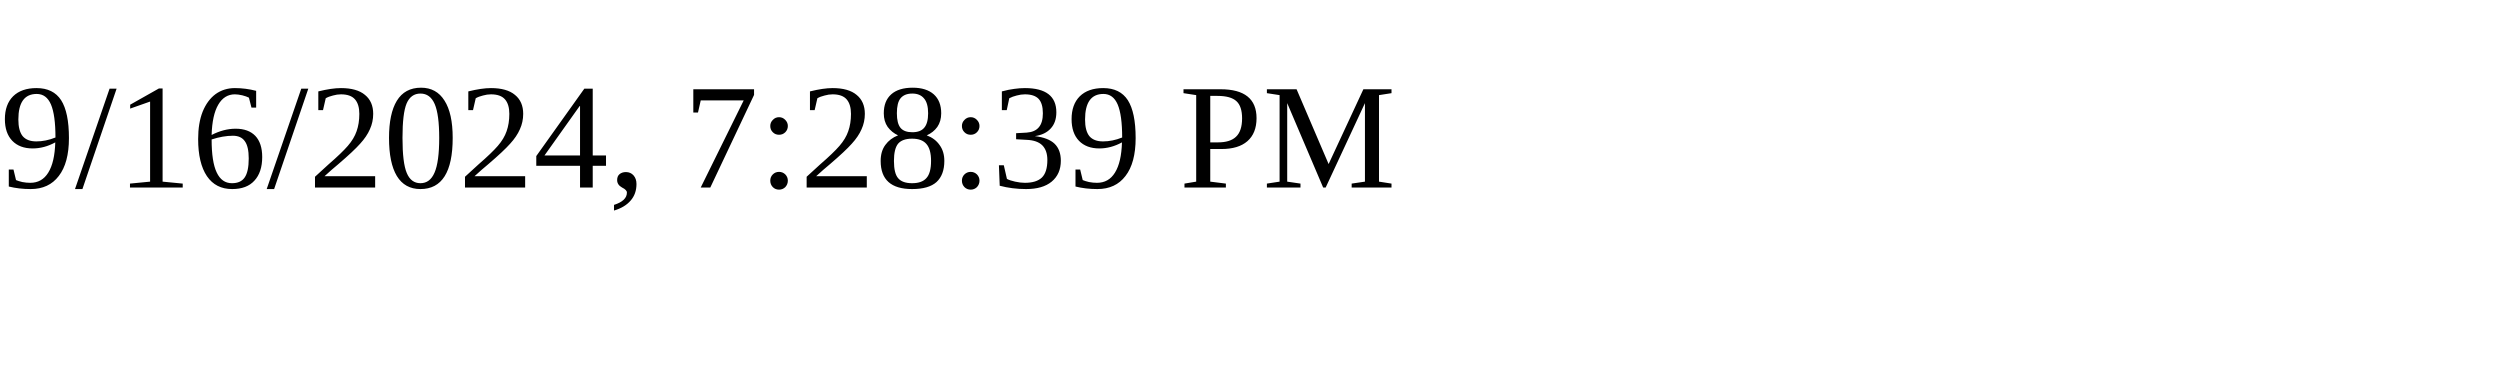
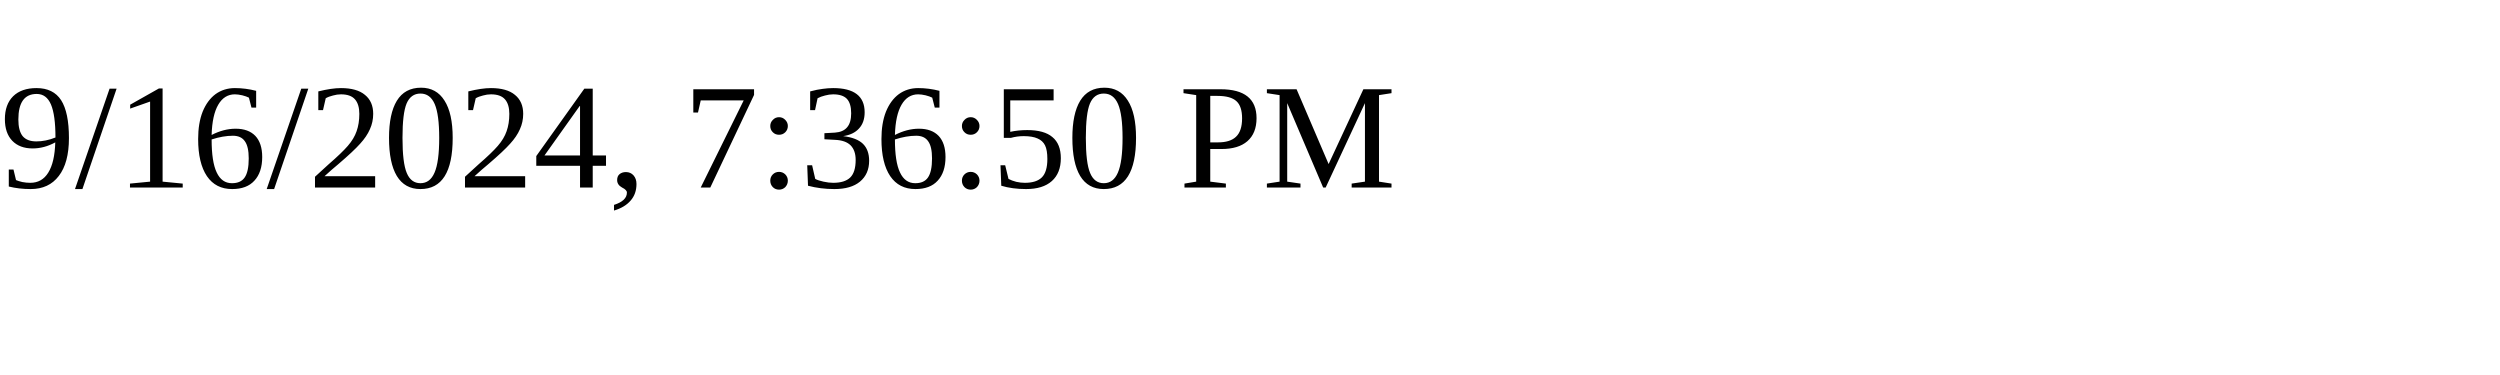
<svg xmlns="http://www.w3.org/2000/svg" height="30" width="200">
-   <text x="0" y="15">9/16/2024, 7:28:39 PM</text>
+   <text x="0" y="15">9/16/2024, 7:36:50 PM</text>
</svg>
